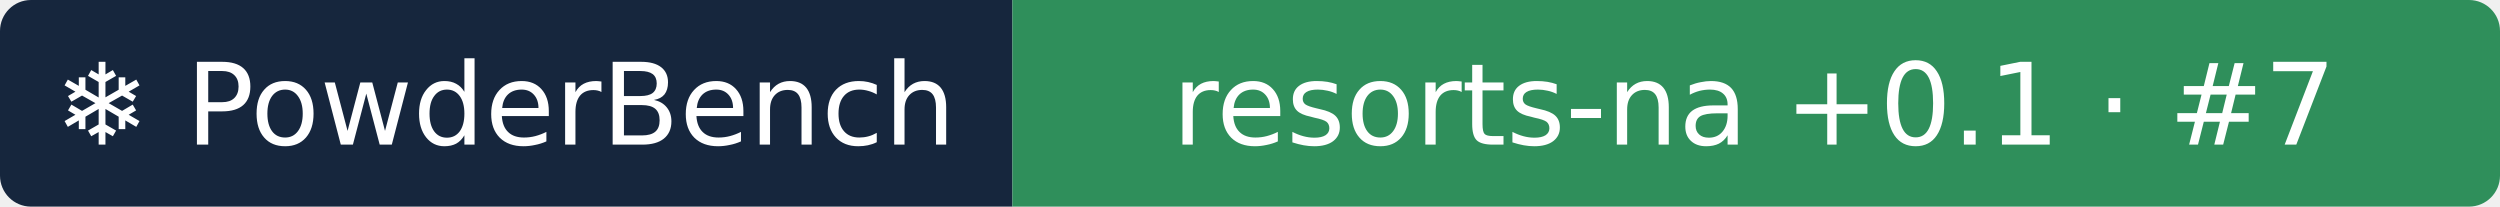
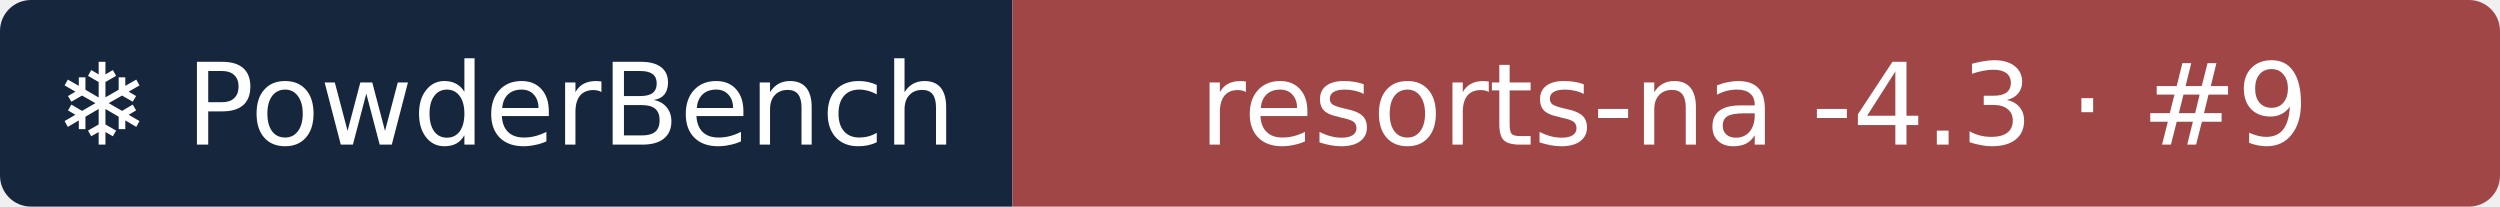
- <svg xmlns="http://www.w3.org/2000/svg" width="242" height="20" role="img" aria-label="❄ PowderBench: resorts-na +0.1 · #7">
+ <svg xmlns="http://www.w3.org/2000/svg" width="242" height="20" role="img" aria-label="❄ PowderBench: resorts-na -4.3 · #9">
  <clipPath id="r">
    <rect width="242" height="20" rx="3" />
  </clipPath>
  <g clip-path="url(#r)">
    <rect width="98" height="20" fill="#16263d" />
-     <rect x="98" width="144" height="20" fill="#2f8f5b" />
+     <rect x="98" width="144" height="20" fill="#a14646" />
  </g>
  <g fill="#fff" text-anchor="middle" font-family="Verdana,DejaVu Sans,sans-serif" font-size="11">
    <text x="48.9" y="14">❄ PowderBench</text>
-     <text x="169.8" y="14">resorts-na +0.1 · #7</text>
+     <text x="169.8" y="14">resorts-na -4.3 · #9</text>
  </g>
</svg>
